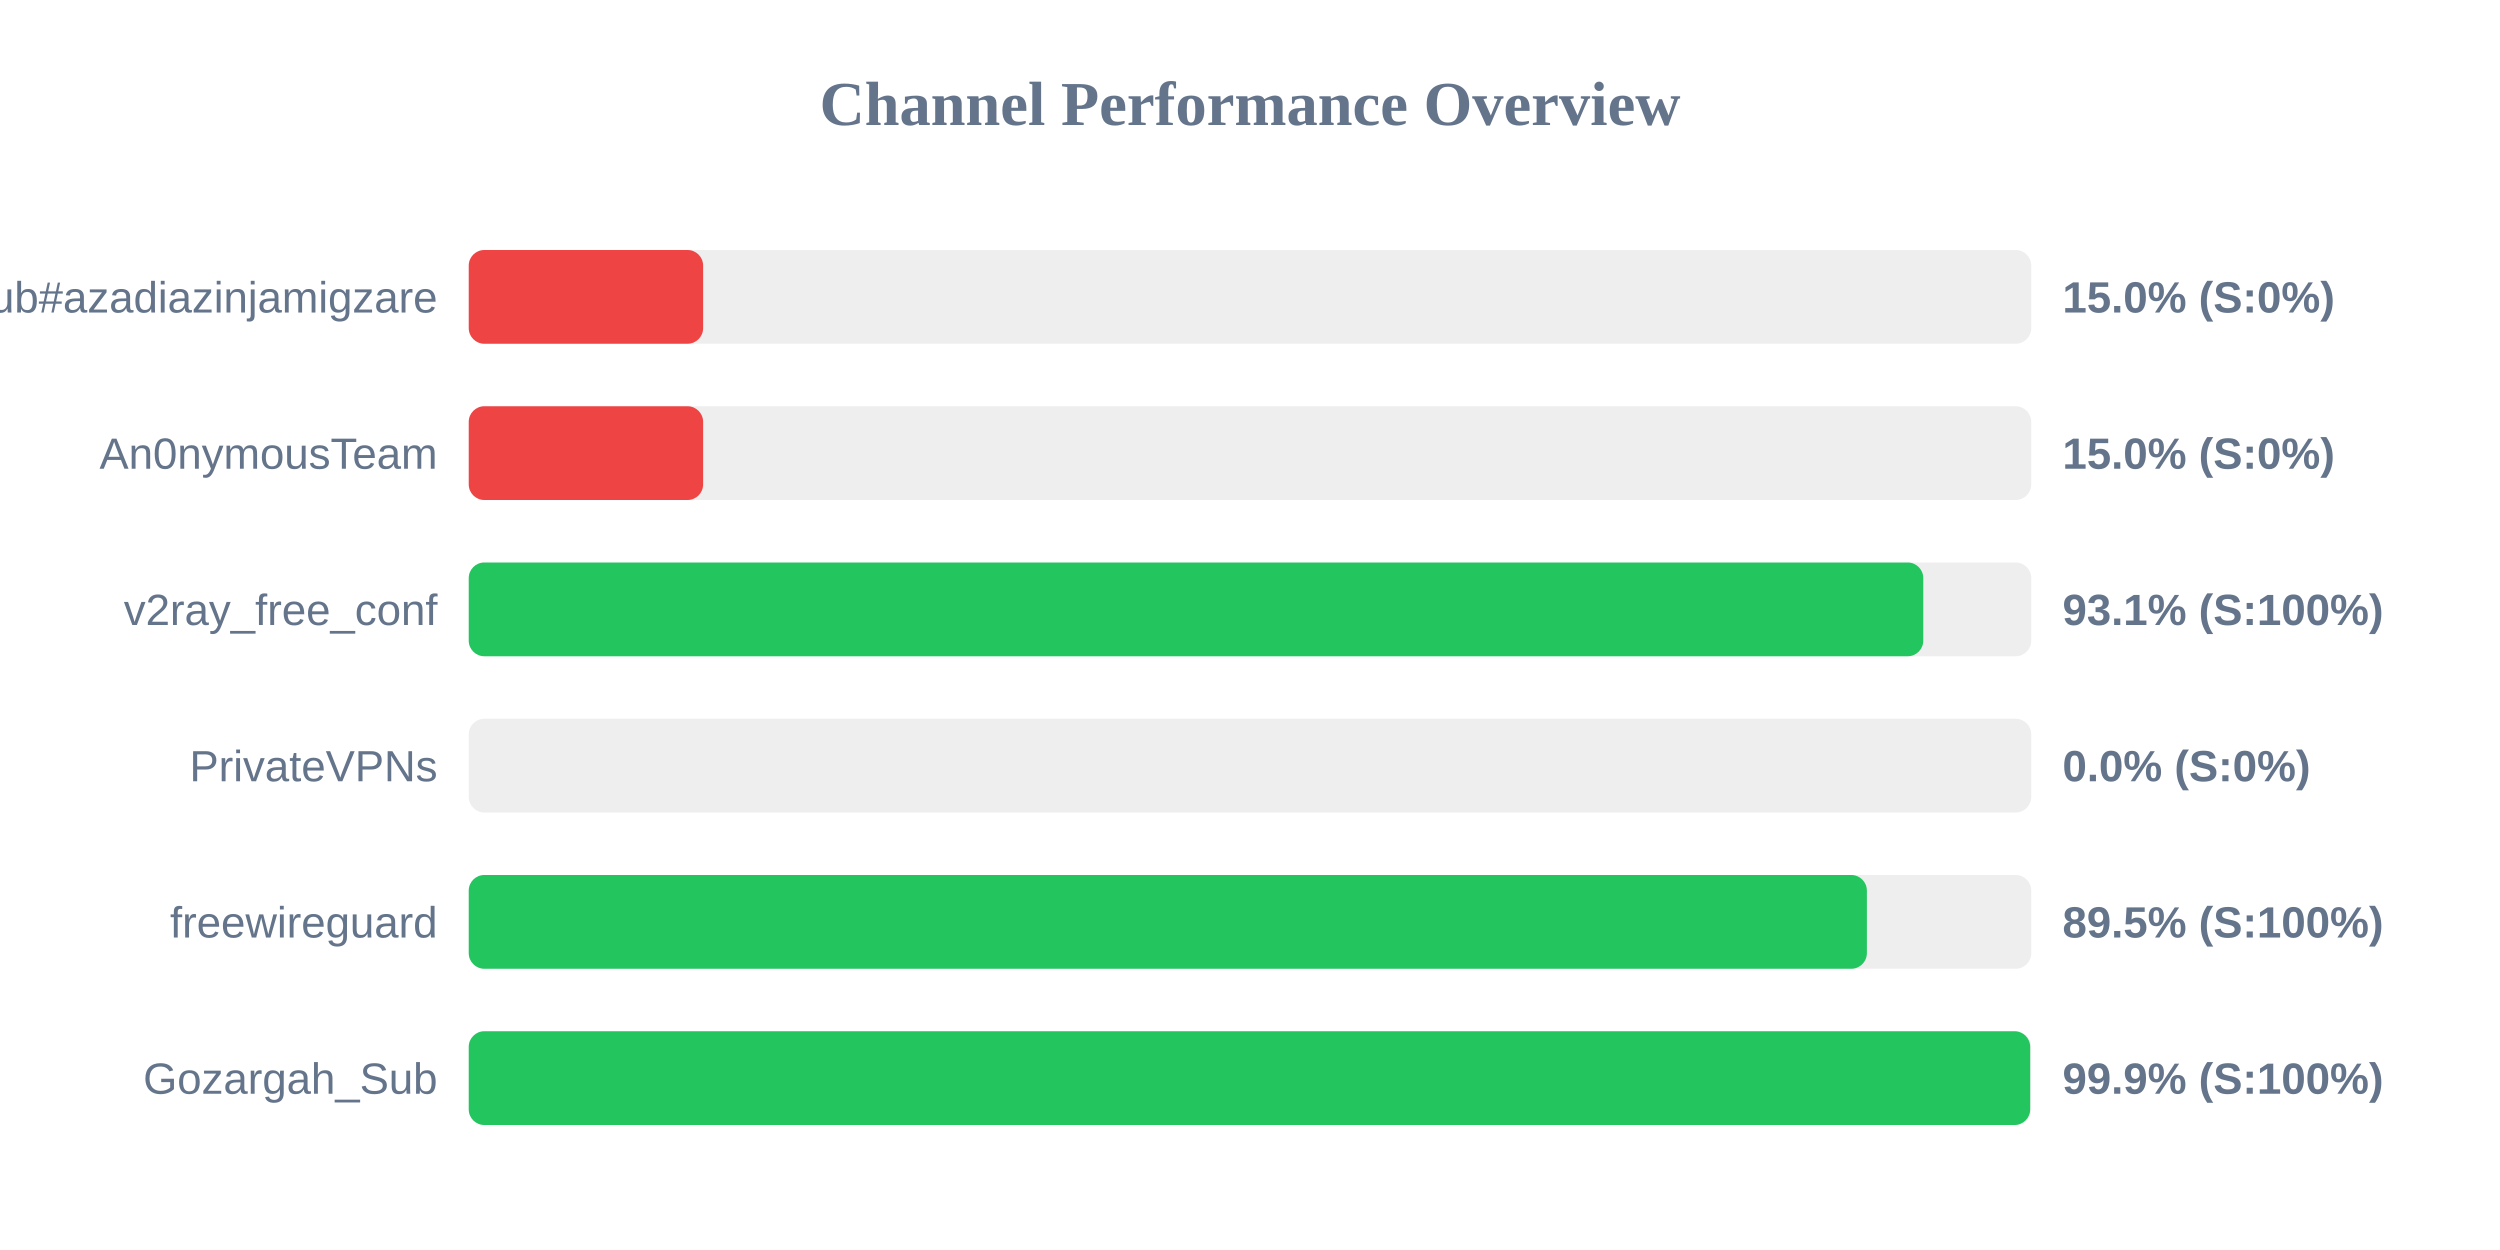
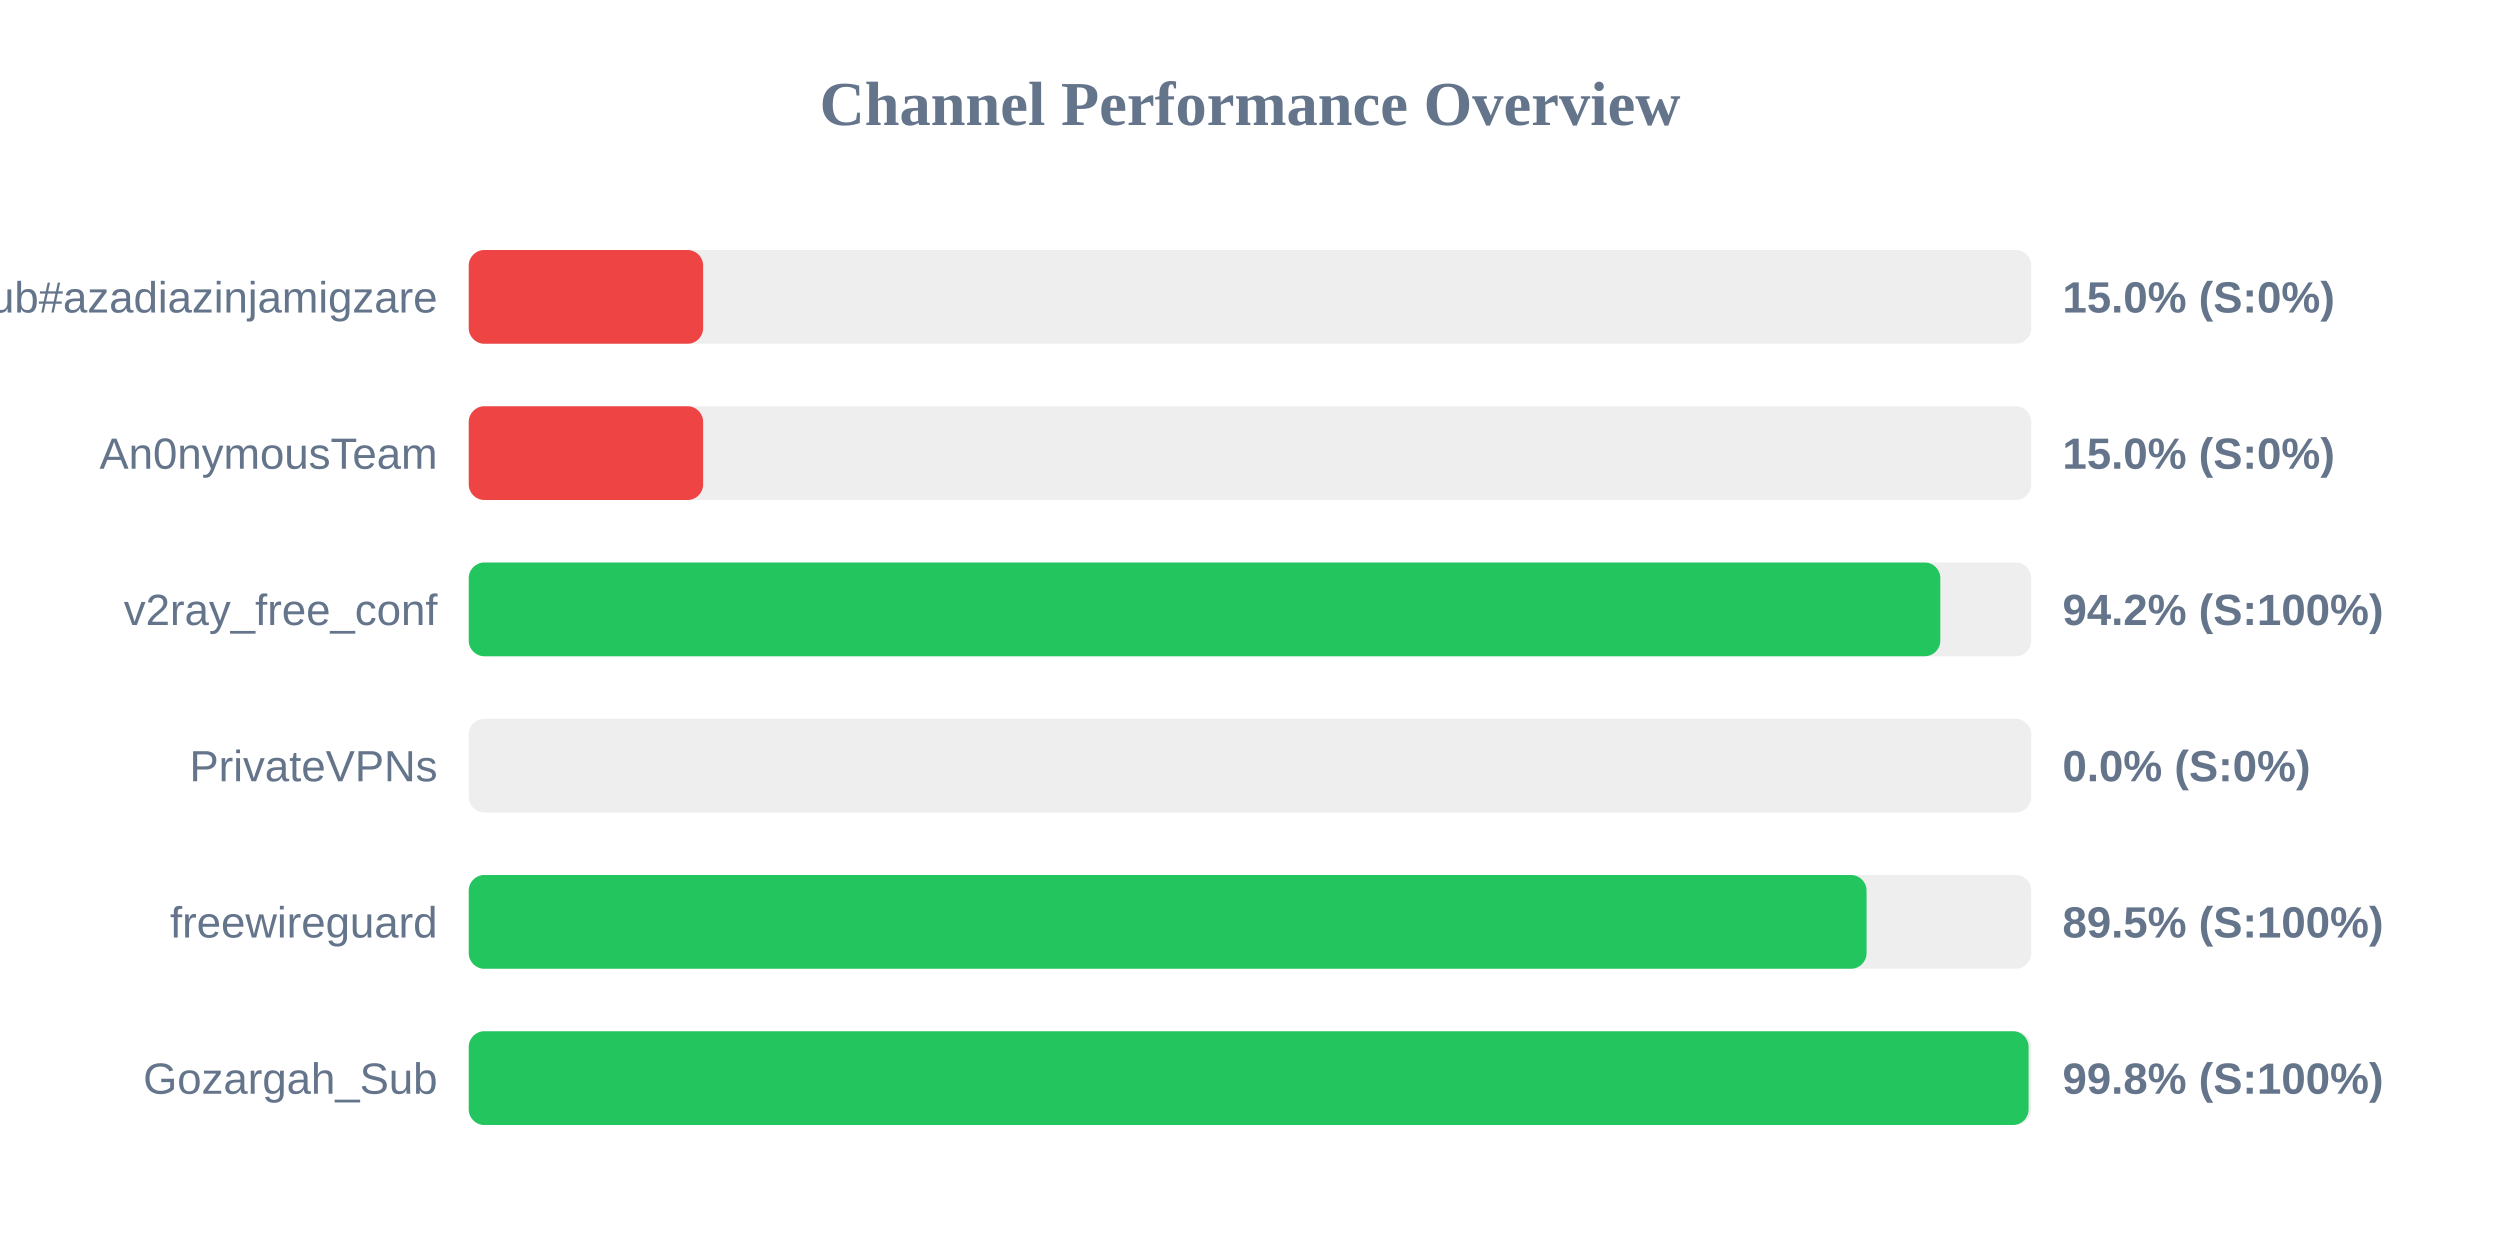
<svg xmlns="http://www.w3.org/2000/svg" width="800" height="400" version="1.1">
  <style>
        .row { font: 14px Arial; fill: #64748b; }
        .score { font: bold 14px Arial; fill: #64748b; }
    </style>
  <text x="400" y="40" text-anchor="middle" font-size="20px" font-weight="bold" fill="#64748b">Channel Performance Overview</text>
  <rect x="150" y="80" width="500" height="30" fill="#eee" rx="5" />
  <rect x="150" y="80" width="75.0" height="30" fill="#ef4444" rx="5" />
  <text x="140" y="100" text-anchor="end" class="row">Sub#azadiazinjamigzare</text>
  <text x="660" y="100" text-anchor="start" class="score">15.0% (S:0%)</text>
  <rect x="150" y="130" width="500" height="30" fill="#eee" rx="5" />
  <rect x="150" y="130" width="75.0" height="30" fill="#ef4444" rx="5" />
  <text x="140" y="150" text-anchor="end" class="row">An0nymousTeam</text>
  <text x="660" y="150" text-anchor="start" class="score">15.0% (S:0%)</text>
  <rect x="150" y="180" width="500" height="30" fill="#eee" rx="5" />
-   <rect x="150" y="180" width="465.45" height="30" fill="#22c55e" rx="5" />
+   <rect x="150" y="180" width="470.9" height="30" fill="#22c55e" rx="5" />
  <text x="140" y="200" text-anchor="end" class="row">v2ray_free_conf</text>
-   <text x="660" y="200" text-anchor="start" class="score">93.1% (S:100%)</text>
+   <text x="660" y="200" text-anchor="start" class="score">94.2% (S:100%)</text>
  <rect x="150" y="230" width="500" height="30" fill="#eee" rx="5" />
  <rect x="150" y="230" width="0.0" height="30" fill="#ef4444" rx="5" />
  <text x="140" y="250" text-anchor="end" class="row">PrivateVPNs</text>
  <text x="660" y="250" text-anchor="start" class="score">0.0% (S:0%)</text>
  <rect x="150" y="280" width="500" height="30" fill="#eee" rx="5" />
-   <rect x="150" y="280" width="447.4" height="30" fill="#22c55e" rx="5" />
+   <rect x="150" y="280" width="447.3" height="30" fill="#22c55e" rx="5" />
  <text x="140" y="300" text-anchor="end" class="row">freewireguard</text>
  <text x="660" y="300" text-anchor="start" class="score">89.5% (S:100%)</text>
  <rect x="150" y="330" width="500" height="30" fill="#eee" rx="5" />
-   <rect x="150" y="330" width="499.65" height="30" fill="#22c55e" rx="5" />
+   <rect x="150" y="330" width="499.15" height="30" fill="#22c55e" rx="5" />
  <text x="140" y="350" text-anchor="end" class="row">Gozargah_Sub</text>
-   <text x="660" y="350" text-anchor="start" class="score">99.9% (S:100%)</text>
+   <text x="660" y="350" text-anchor="start" class="score">99.8% (S:100%)</text>
</svg>
